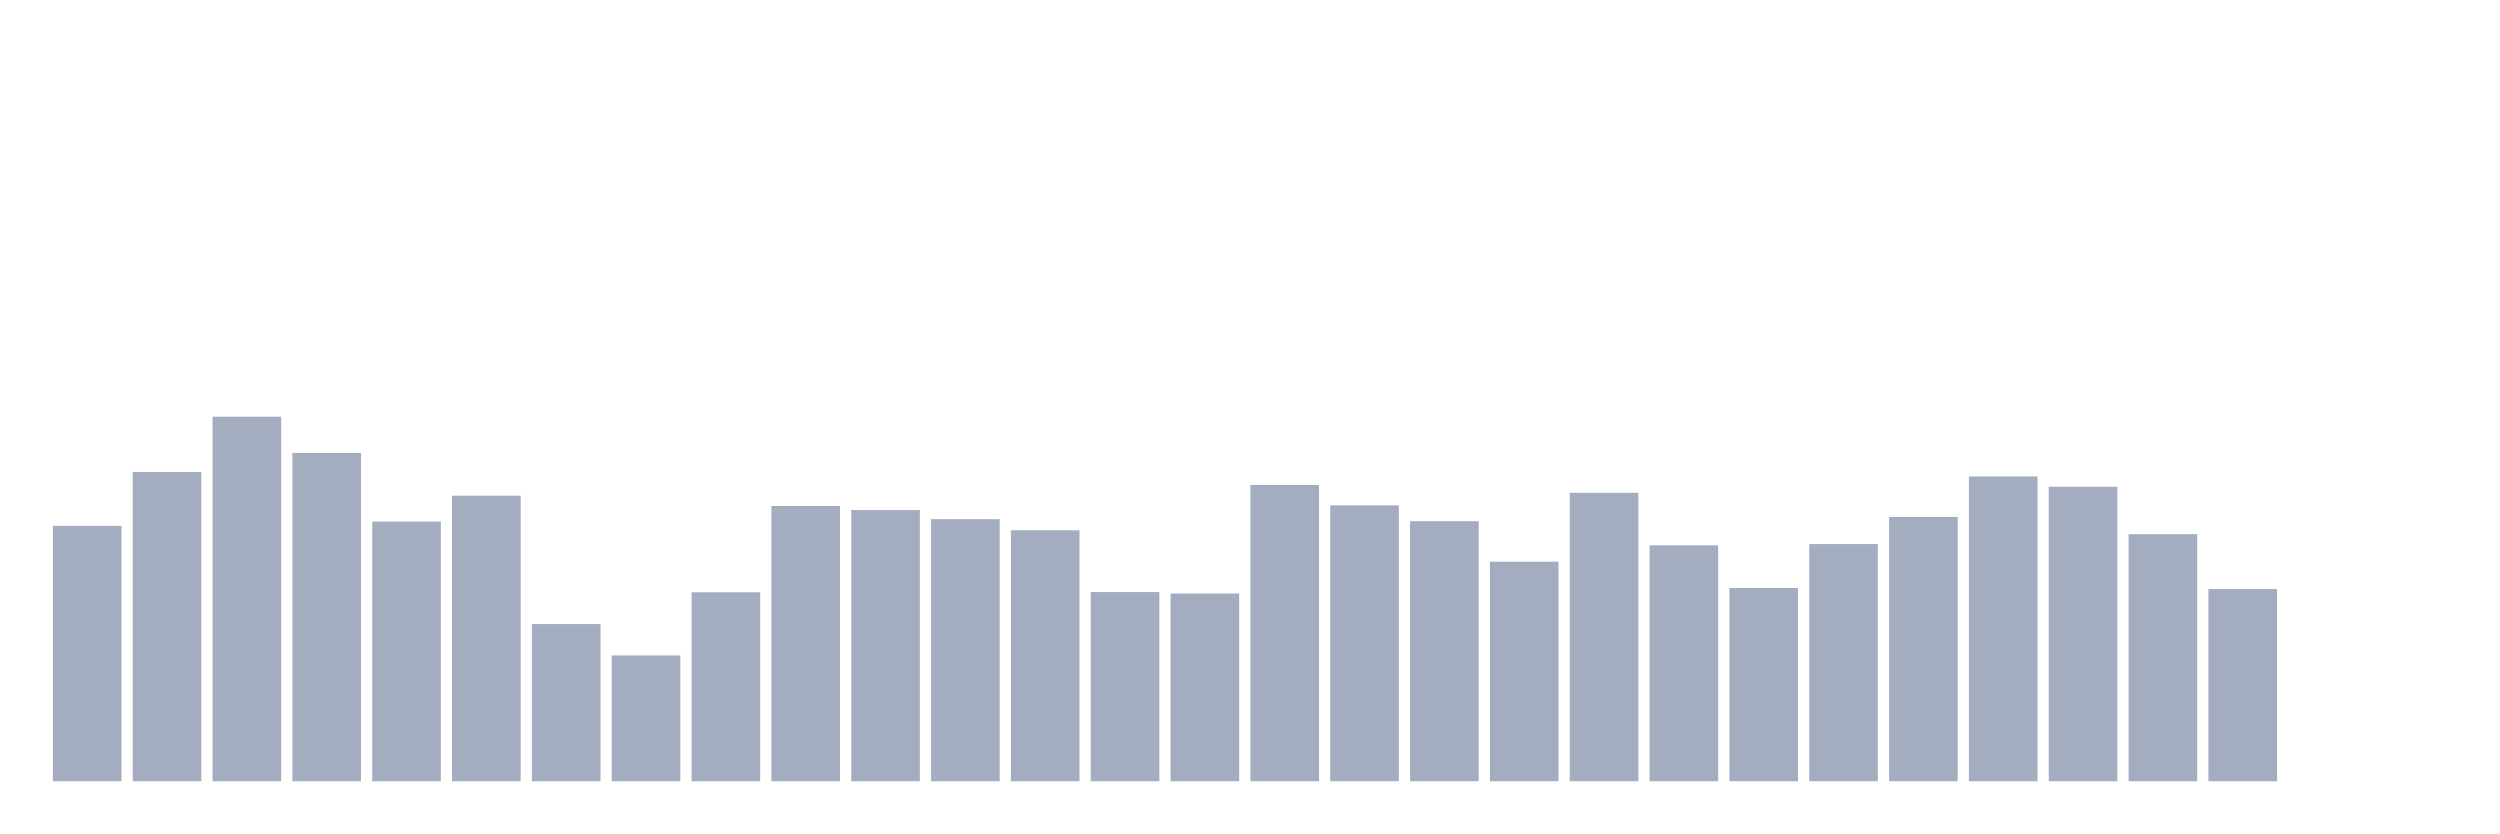
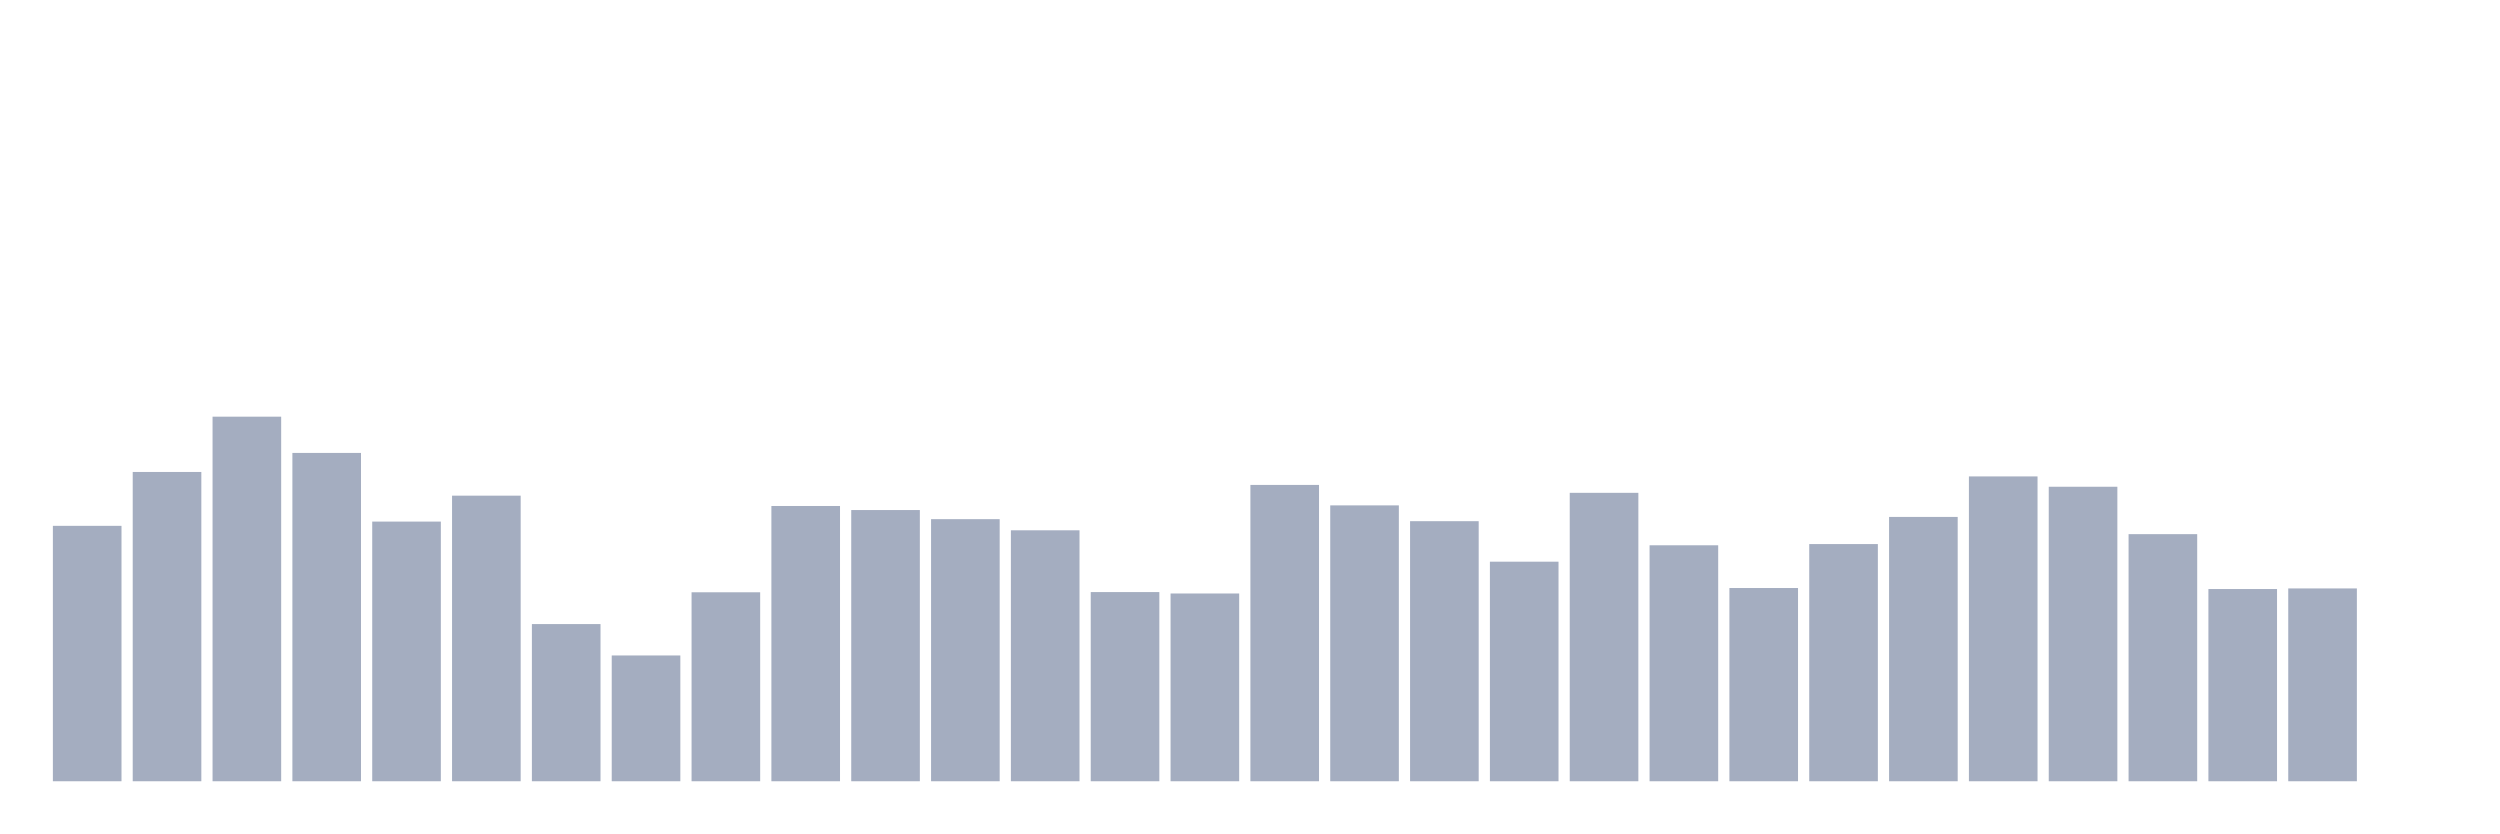
<svg xmlns="http://www.w3.org/2000/svg" viewBox="0 0 480 160">
  <g transform="translate(10,10)">
    <rect class="bar" x="0.153" width="13.175" y="90.961" height="49.039" fill="rgb(164,173,192)" />
    <rect class="bar" x="15.482" width="13.175" y="80.617" height="59.383" fill="rgb(164,173,192)" />
    <rect class="bar" x="30.81" width="13.175" y="70" height="70" fill="rgb(164,173,192)" />
    <rect class="bar" x="46.138" width="13.175" y="76.961" height="63.039" fill="rgb(164,173,192)" />
    <rect class="bar" x="61.466" width="13.175" y="90.144" height="49.856" fill="rgb(164,173,192)" />
    <rect class="bar" x="76.794" width="13.175" y="85.167" height="54.833" fill="rgb(164,173,192)" />
    <rect class="bar" x="92.123" width="13.175" y="109.822" height="30.178" fill="rgb(164,173,192)" />
    <rect class="bar" x="107.451" width="13.175" y="115.85" height="24.15" fill="rgb(164,173,192)" />
    <rect class="bar" x="122.779" width="13.175" y="103.717" height="36.283" fill="rgb(164,173,192)" />
    <rect class="bar" x="138.107" width="13.175" y="87.15" height="52.85" fill="rgb(164,173,192)" />
    <rect class="bar" x="153.436" width="13.175" y="87.928" height="52.072" fill="rgb(164,173,192)" />
    <rect class="bar" x="168.764" width="13.175" y="89.678" height="50.322" fill="rgb(164,173,192)" />
    <rect class="bar" x="184.092" width="13.175" y="91.817" height="48.183" fill="rgb(164,173,192)" />
    <rect class="bar" x="199.42" width="13.175" y="103.678" height="36.322" fill="rgb(164,173,192)" />
    <rect class="bar" x="214.748" width="13.175" y="103.95" height="36.05" fill="rgb(164,173,192)" />
    <rect class="bar" x="230.077" width="13.175" y="83.106" height="56.894" fill="rgb(164,173,192)" />
    <rect class="bar" x="245.405" width="13.175" y="87.033" height="52.967" fill="rgb(164,173,192)" />
    <rect class="bar" x="260.733" width="13.175" y="90.067" height="49.933" fill="rgb(164,173,192)" />
    <rect class="bar" x="276.061" width="13.175" y="97.844" height="42.156" fill="rgb(164,173,192)" />
    <rect class="bar" x="291.39" width="13.175" y="84.622" height="55.378" fill="rgb(164,173,192)" />
    <rect class="bar" x="306.718" width="13.175" y="94.694" height="45.306" fill="rgb(164,173,192)" />
    <rect class="bar" x="322.046" width="13.175" y="102.9" height="37.1" fill="rgb(164,173,192)" />
    <rect class="bar" x="337.374" width="13.175" y="94.461" height="45.539" fill="rgb(164,173,192)" />
    <rect class="bar" x="352.702" width="13.175" y="89.25" height="50.75" fill="rgb(164,173,192)" />
    <rect class="bar" x="368.031" width="13.175" y="81.472" height="58.528" fill="rgb(164,173,192)" />
    <rect class="bar" x="383.359" width="13.175" y="83.456" height="56.544" fill="rgb(164,173,192)" />
    <rect class="bar" x="398.687" width="13.175" y="92.556" height="47.444" fill="rgb(164,173,192)" />
    <rect class="bar" x="414.015" width="13.175" y="103.094" height="36.906" fill="rgb(164,173,192)" />
-     <rect class="bar" x="429.344" width="13.175" y="140" height="0" fill="rgb(164,173,192)" />
+     <rect class="bar" x="429.344" width="13.175" y="102.978" height="37.022" fill="rgb(164,173,192)" />
    <rect class="bar" x="444.672" width="13.175" y="140" height="0" fill="rgb(164,173,192)" />
  </g>
</svg>
